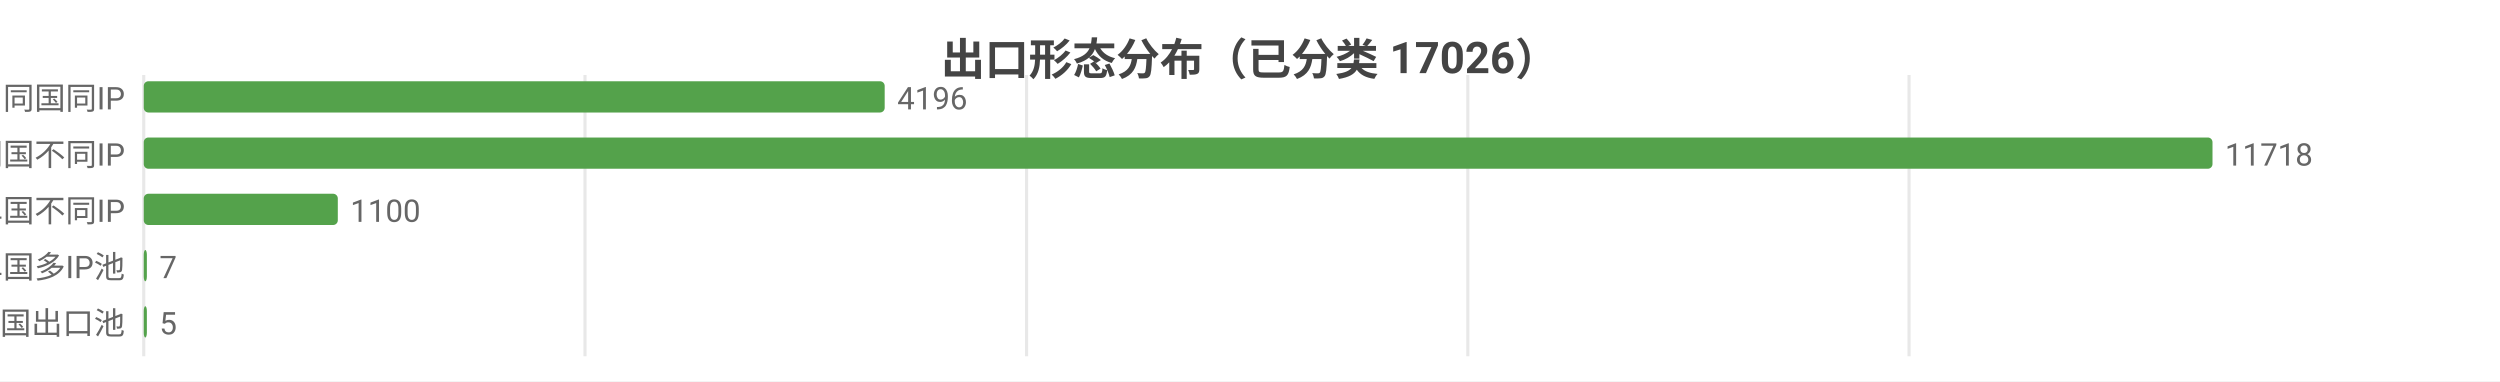
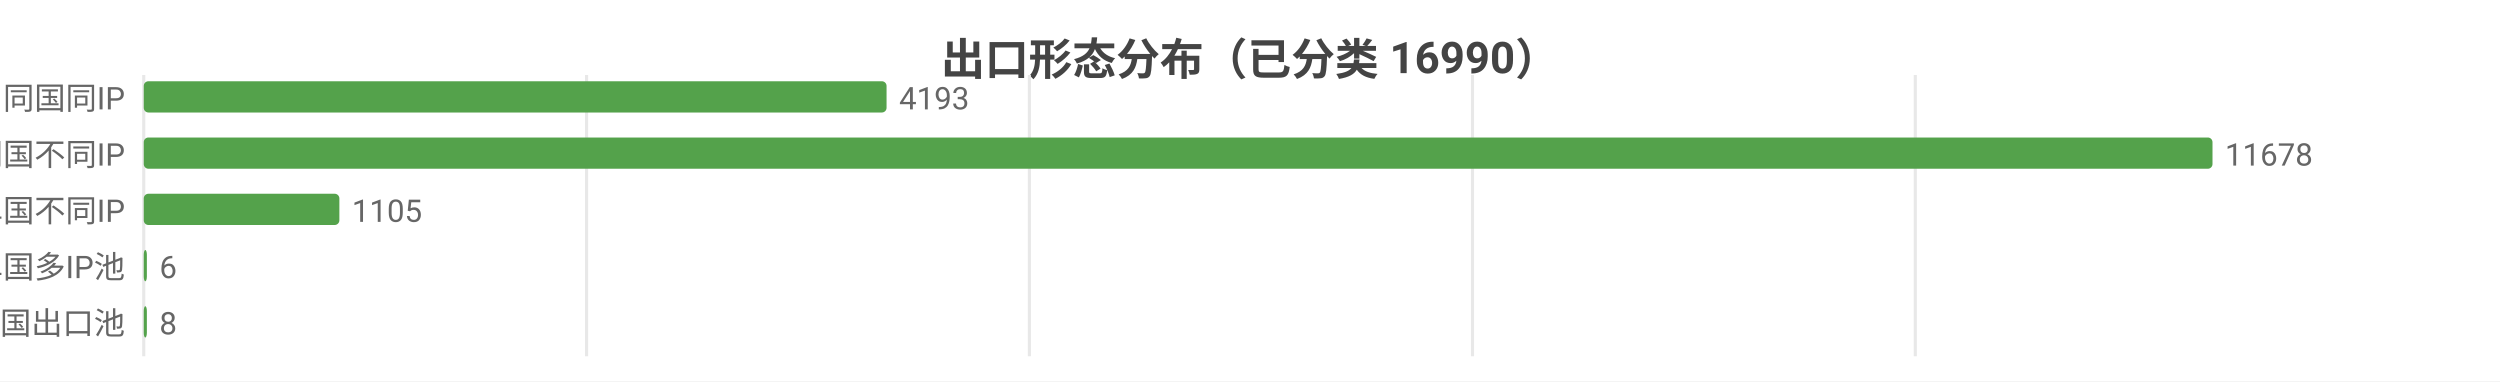
<svg xmlns="http://www.w3.org/2000/svg" width="800" height="122" viewBox="0 0 800 122">
  <rect width="800" height="122" fill="#ffffff" />
  <style>text{font-family:system-ui,-apple-system,'Segoe UI',Roboto,'PingFang SC','Microsoft YaHei','Noto Sans CJK SC',sans-serif}.g{stroke:#e8e8e8;stroke-width:1}.a{stroke:#999;stroke-width:1}.t{font-size:10px;fill:#666}.m{font-size:10px;text-anchor:middle;fill:#666}.e{font-size:10px;text-anchor:end;fill:#666}.l{font-size:11px;fill:#333}.tt{font-size:14px;font-weight:600;text-anchor:middle;fill:#444}.em{font-size:13px;text-anchor:middle;fill:#999}</style>
-   <text class="tt" x="400.0" y="24">出口形态分布（已分类 17026）</text>
+   <text class="tt" x="400.0" y="24">出口形态分布（已分类 16990）</text>
  <line class="g" x1="46" y1="24" x2="46" y2="114" />
-   <line class="g" x1="187.2" y1="24" x2="187.2" y2="114" />
-   <line class="g" x1="328.5" y1="24" x2="328.5" y2="114" />
-   <line class="g" x1="469.7" y1="24" x2="469.7" y2="114" />
-   <line class="g" x1="610.9" y1="24" x2="610.9" y2="114" />
+   <line class="g" x1="187.7" y1="24" x2="187.7" y2="114" />
+   <line class="g" x1="329.4" y1="24" x2="329.4" y2="114" />
+   <line class="g" x1="471.2" y1="24" x2="471.2" y2="114" />
+   <line class="g" x1="612.9" y1="24" x2="612.9" y2="114" />
  <text class="e" x="40" y="35">SS 同国同IP</text>
-   <rect x="46" y="26" width="237.1" height="10" fill="#54a24b" rx="1.5" />
-   <text class="t" x="287.1" y="35">4196</text>
+   <rect x="46" y="26" width="237.7" height="10" fill="#54a24b" rx="1.5" />
+   <text class="t" x="287.7" y="35">4193</text>
  <text class="e" x="40" y="53">SD 同国不同IP</text>
  <rect x="46" y="44" width="662" height="10" fill="#54a24b" rx="1.5" />
-   <text class="t" x="712" y="53">11718</text>
+   <text class="t" x="712" y="53">11678</text>
  <text class="e" x="40" y="71">CD 跨境单国不同IP</text>
-   <rect x="46" y="62" width="62.1" height="10" fill="#54a24b" rx="1.5" />
-   <text class="t" x="112.1" y="71">1100</text>
+   <rect x="46" y="62" width="62.6" height="10" fill="#54a24b" rx="1.5" />
+   <text class="t" x="112.6" y="71">1105</text>
  <text class="e" x="40" y="89">CP 跨境单国多IP池</text>
  <rect x="46" y="80" width="1" height="10" fill="#54a24b" rx="1.5" />
-   <text class="t" x="51" y="89">7</text>
+   <text class="t" x="51" y="89">6</text>
  <text class="e" x="40" y="107">CM 跨境多国出口池</text>
  <rect x="46" y="98" width="1" height="10" fill="#54a24b" rx="1.5" />
-   <text class="t" x="51" y="107">5</text>
+   <text class="t" x="51" y="107">8</text>
</svg>
